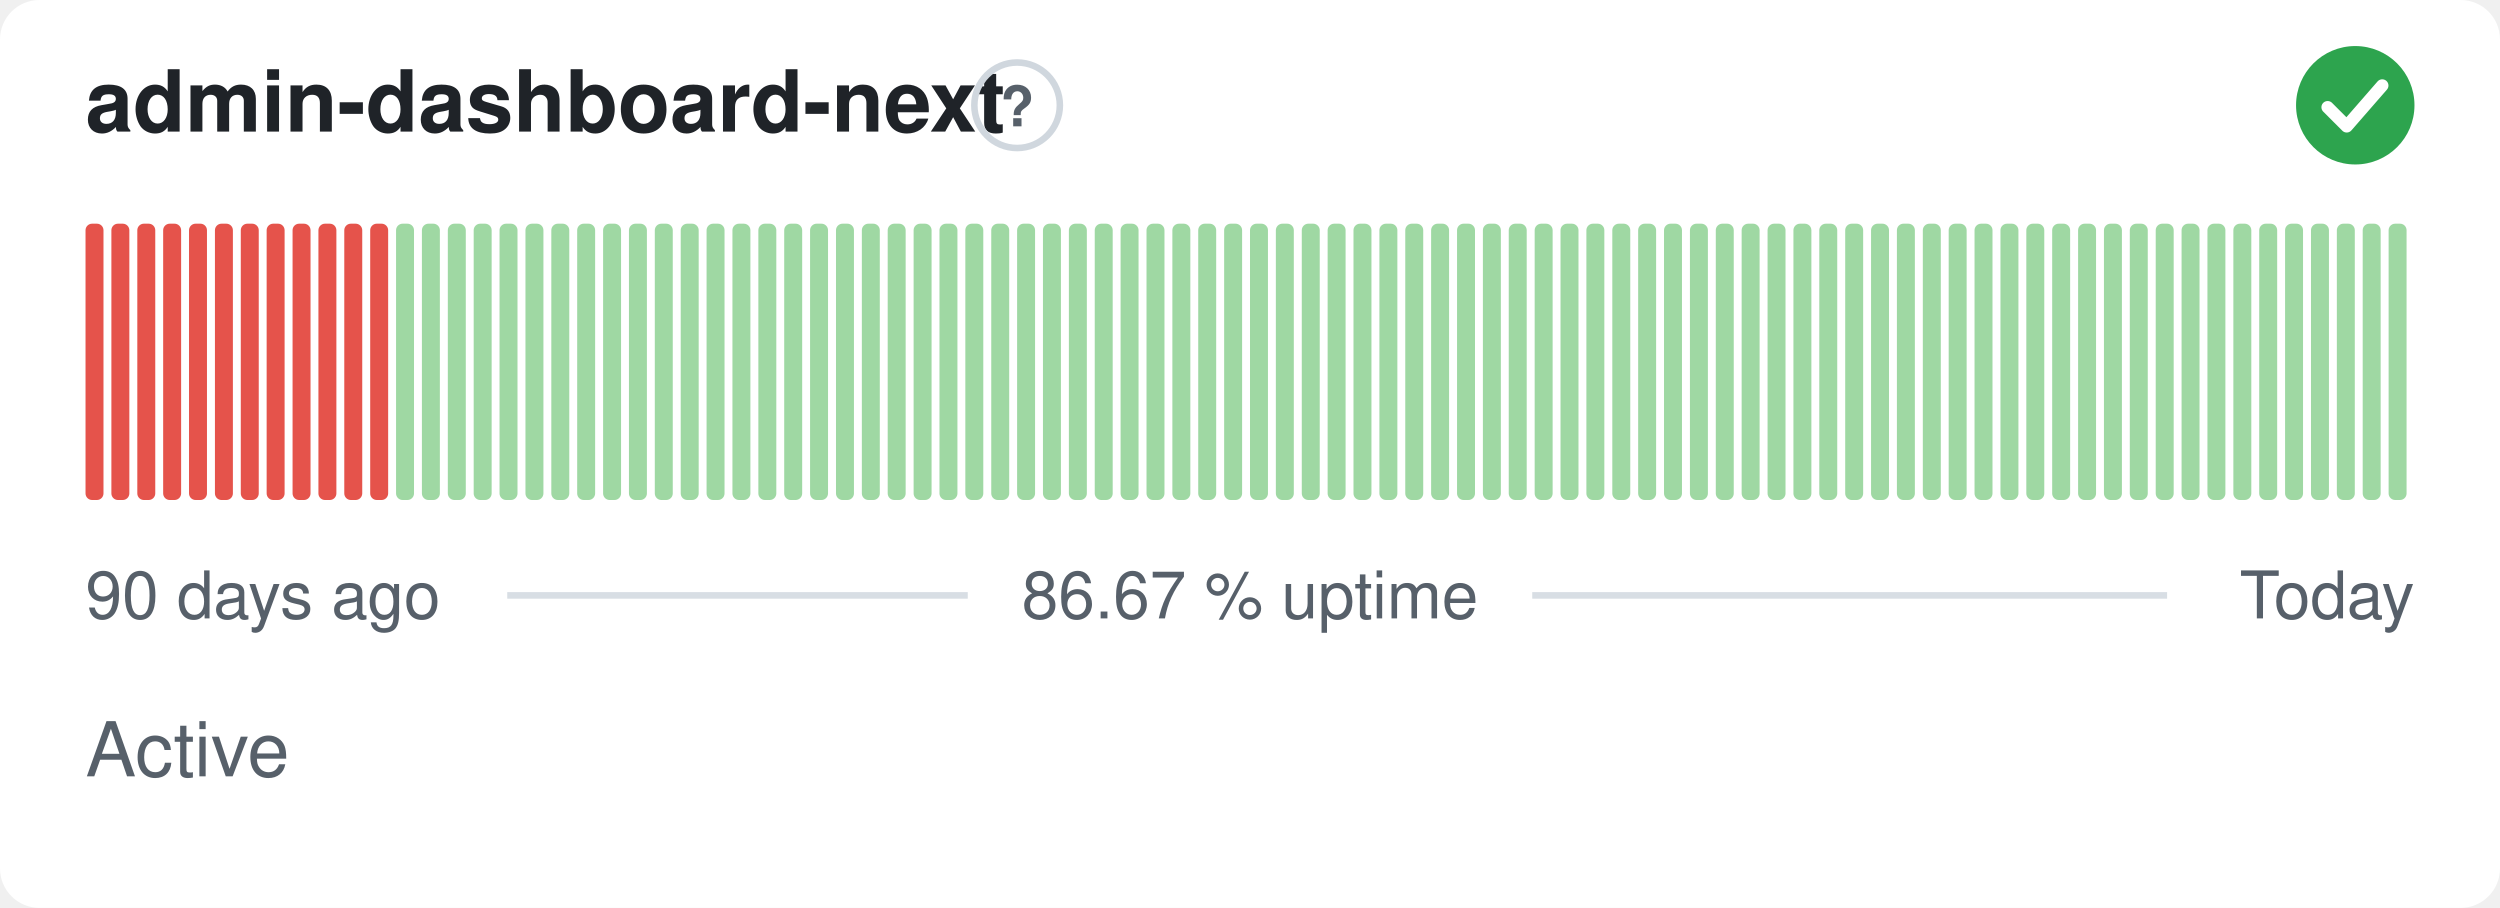
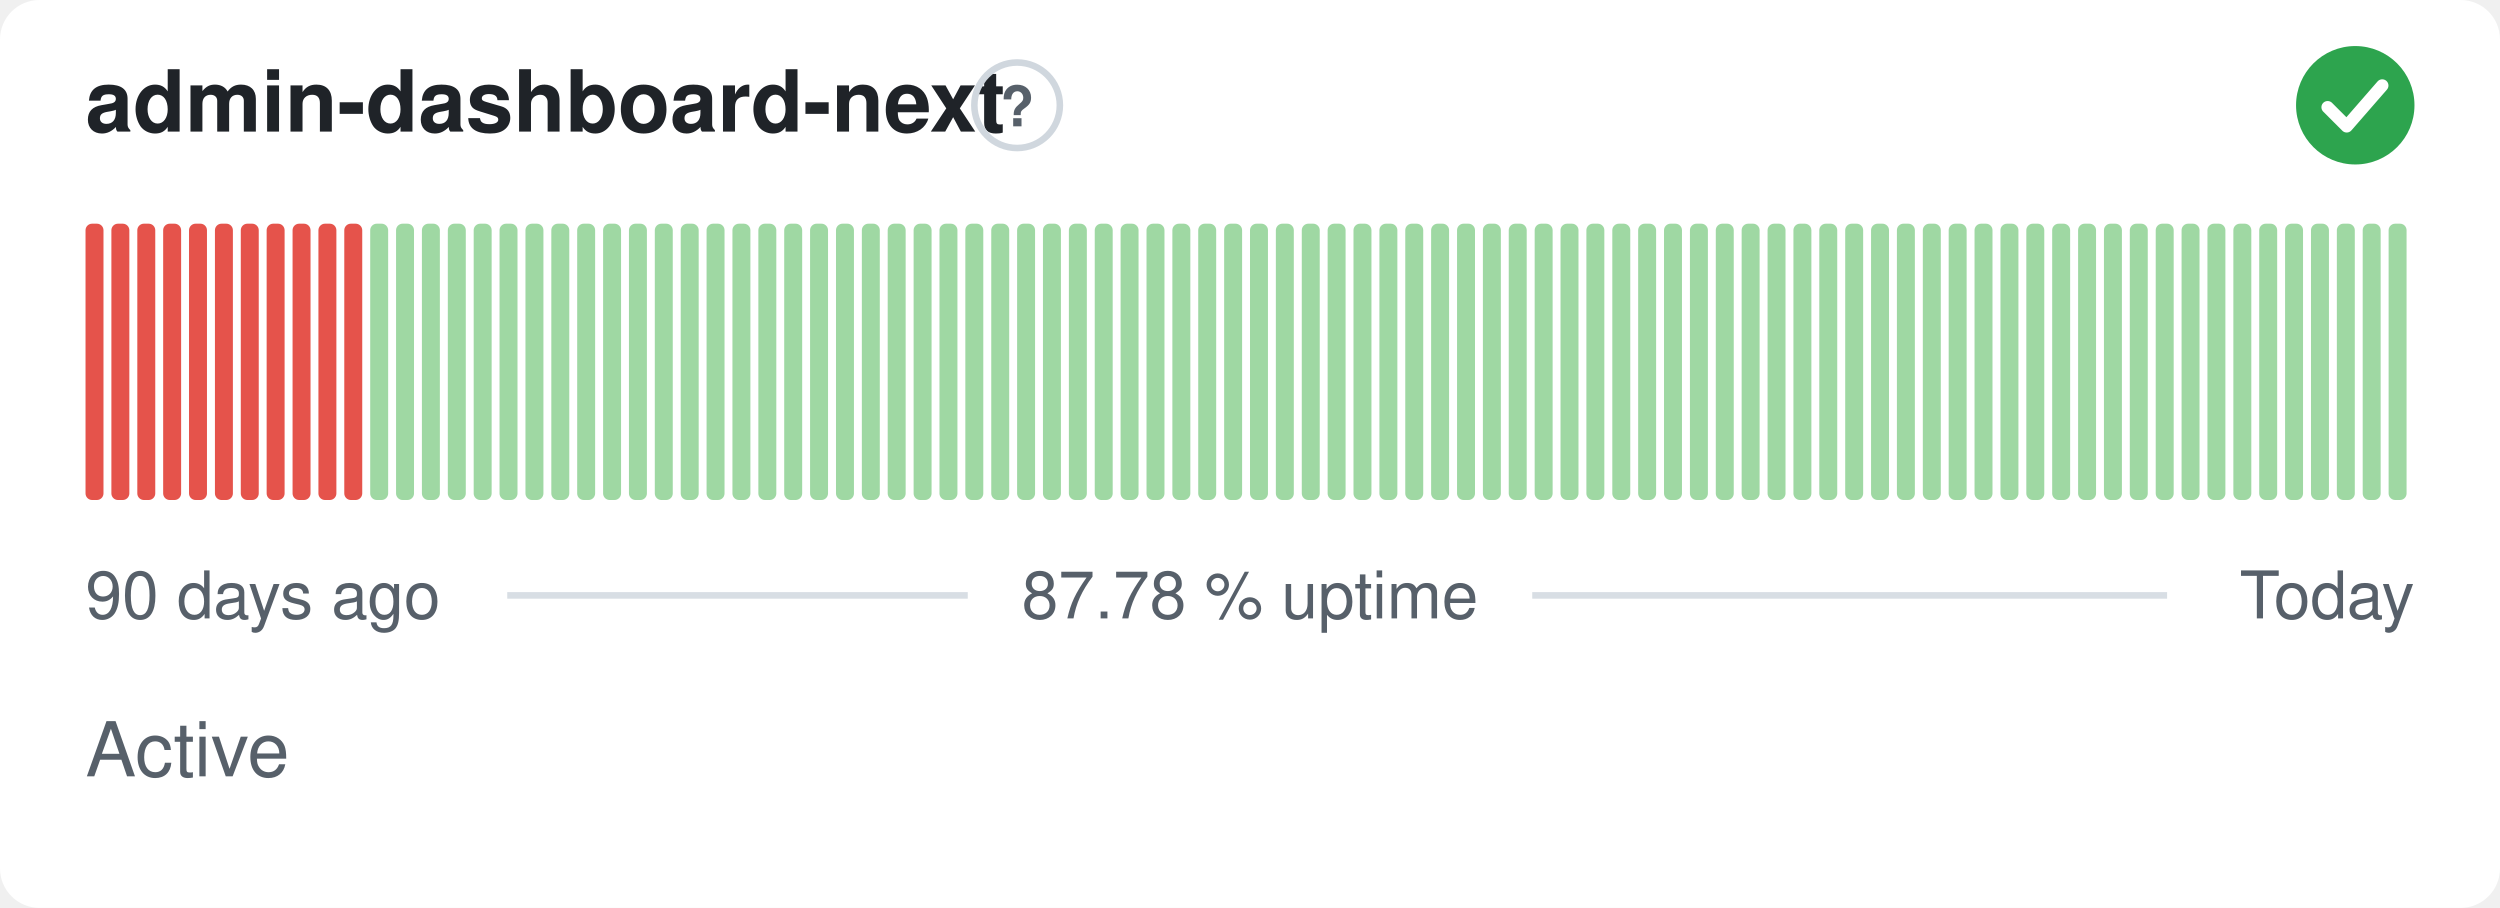
- <svg xmlns="http://www.w3.org/2000/svg" width="380" height="138" viewBox="0 0 380 138" role="img" aria-label="admin-dashboard-next: Active, 86.67 % uptime over the last 90 days" font-family="-apple-system,BlinkMacSystemFont,'Segoe UI',Helvetica,Arial,sans-serif">
+ <svg xmlns="http://www.w3.org/2000/svg" width="380" height="138" viewBox="0 0 380 138" role="img" aria-label="admin-dashboard-next: Active, 87.78 % uptime over the last 90 days" font-family="-apple-system,BlinkMacSystemFont,'Segoe UI',Helvetica,Arial,sans-serif">
  <style>
    @media (prefers-color-scheme: dark) {
      .bg { fill: #0d1117 }
      .title { fill: #e6edf3 }
      .muted { fill: #8b949e }
      .hint { stroke: #30363d }
      .rule { stroke: #30363d }
      .nodata { fill: #21262d }
    }
  </style>
  <rect class="bg" width="380" height="138" rx="6" fill="#ffffff" />
  <text class="title" x="13" y="20" font-size="13" font-weight="600" fill="#1f2328">admin-dashboard-next</text>
  <circle class="hint" cx="154.6" cy="16" r="6.5" fill="none" stroke="#d0d7de" stroke-width="1" />
  <text class="muted" x="154.6" y="19.2" text-anchor="middle" font-size="8.5" font-weight="700" fill="#57606a">?</text>
  <circle cx="358" cy="16" r="9" fill="#2da44e" />
  <path d="M353.80 16.30l2.90 2.90 5.40 -6.20" fill="none" stroke="#fff" stroke-width="1.89" stroke-linecap="round" stroke-linejoin="round" />
  <rect x="13.00" y="34.00" width="2.73" height="42.00" rx="1" fill="#e5534b" />
  <rect x="16.93" y="34.00" width="2.73" height="42.00" rx="1" fill="#e5534b" />
  <rect x="20.87" y="34.00" width="2.73" height="42.00" rx="1" fill="#e5534b" />
  <rect x="24.80" y="34.00" width="2.73" height="42.00" rx="1" fill="#e5534b" />
  <rect x="28.73" y="34.00" width="2.73" height="42.00" rx="1" fill="#e5534b" />
  <rect x="32.67" y="34.00" width="2.73" height="42.00" rx="1" fill="#e5534b" />
  <rect x="36.60" y="34.00" width="2.73" height="42.00" rx="1" fill="#e5534b" />
  <rect x="40.53" y="34.00" width="2.73" height="42.00" rx="1" fill="#e5534b" />
  <rect x="44.47" y="34.00" width="2.73" height="42.00" rx="1" fill="#e5534b" />
  <rect x="48.40" y="34.00" width="2.73" height="42.00" rx="1" fill="#e5534b" />
  <rect x="52.33" y="34.00" width="2.73" height="42.00" rx="1" fill="#e5534b" />
-   <rect x="56.27" y="34.00" width="2.73" height="42.00" rx="1" fill="#e5534b" />
+   <rect x="56.27" y="34.00" width="2.73" height="42.00" rx="1" fill="#9fd8a3" />
  <rect x="60.20" y="34.00" width="2.73" height="42.00" rx="1" fill="#9fd8a3" />
  <rect x="64.13" y="34.00" width="2.73" height="42.00" rx="1" fill="#9fd8a3" />
  <rect x="68.07" y="34.00" width="2.73" height="42.00" rx="1" fill="#9fd8a3" />
  <rect x="72.00" y="34.00" width="2.73" height="42.00" rx="1" fill="#9fd8a3" />
  <rect x="75.93" y="34.00" width="2.73" height="42.00" rx="1" fill="#9fd8a3" />
  <rect x="79.87" y="34.00" width="2.73" height="42.00" rx="1" fill="#9fd8a3" />
  <rect x="83.80" y="34.00" width="2.73" height="42.00" rx="1" fill="#9fd8a3" />
  <rect x="87.73" y="34.00" width="2.73" height="42.00" rx="1" fill="#9fd8a3" />
  <rect x="91.67" y="34.00" width="2.73" height="42.00" rx="1" fill="#9fd8a3" />
  <rect x="95.60" y="34.00" width="2.73" height="42.00" rx="1" fill="#9fd8a3" />
  <rect x="99.53" y="34.00" width="2.73" height="42.00" rx="1" fill="#9fd8a3" />
  <rect x="103.47" y="34.00" width="2.73" height="42.00" rx="1" fill="#9fd8a3" />
  <rect x="107.40" y="34.00" width="2.73" height="42.00" rx="1" fill="#9fd8a3" />
  <rect x="111.33" y="34.00" width="2.73" height="42.00" rx="1" fill="#9fd8a3" />
  <rect x="115.27" y="34.00" width="2.73" height="42.00" rx="1" fill="#9fd8a3" />
  <rect x="119.20" y="34.00" width="2.73" height="42.00" rx="1" fill="#9fd8a3" />
  <rect x="123.13" y="34.00" width="2.73" height="42.00" rx="1" fill="#9fd8a3" />
  <rect x="127.07" y="34.00" width="2.73" height="42.00" rx="1" fill="#9fd8a3" />
  <rect x="131.00" y="34.00" width="2.73" height="42.00" rx="1" fill="#9fd8a3" />
  <rect x="134.93" y="34.00" width="2.73" height="42.00" rx="1" fill="#9fd8a3" />
  <rect x="138.87" y="34.00" width="2.73" height="42.00" rx="1" fill="#9fd8a3" />
  <rect x="142.80" y="34.00" width="2.73" height="42.00" rx="1" fill="#9fd8a3" />
  <rect x="146.73" y="34.00" width="2.73" height="42.00" rx="1" fill="#9fd8a3" />
  <rect x="150.67" y="34.00" width="2.73" height="42.00" rx="1" fill="#9fd8a3" />
  <rect x="154.60" y="34.00" width="2.73" height="42.00" rx="1" fill="#9fd8a3" />
  <rect x="158.53" y="34.00" width="2.73" height="42.00" rx="1" fill="#9fd8a3" />
  <rect x="162.47" y="34.00" width="2.73" height="42.00" rx="1" fill="#9fd8a3" />
  <rect x="166.40" y="34.00" width="2.73" height="42.00" rx="1" fill="#9fd8a3" />
  <rect x="170.33" y="34.00" width="2.73" height="42.00" rx="1" fill="#9fd8a3" />
  <rect x="174.27" y="34.00" width="2.73" height="42.00" rx="1" fill="#9fd8a3" />
  <rect x="178.20" y="34.00" width="2.73" height="42.00" rx="1" fill="#9fd8a3" />
  <rect x="182.13" y="34.00" width="2.73" height="42.00" rx="1" fill="#9fd8a3" />
  <rect x="186.07" y="34.00" width="2.73" height="42.00" rx="1" fill="#9fd8a3" />
  <rect x="190.00" y="34.00" width="2.73" height="42.00" rx="1" fill="#9fd8a3" />
  <rect x="193.93" y="34.00" width="2.73" height="42.00" rx="1" fill="#9fd8a3" />
  <rect x="197.87" y="34.00" width="2.73" height="42.00" rx="1" fill="#9fd8a3" />
  <rect x="201.80" y="34.00" width="2.73" height="42.00" rx="1" fill="#9fd8a3" />
  <rect x="205.73" y="34.00" width="2.73" height="42.00" rx="1" fill="#9fd8a3" />
  <rect x="209.67" y="34.00" width="2.73" height="42.00" rx="1" fill="#9fd8a3" />
  <rect x="213.60" y="34.00" width="2.73" height="42.00" rx="1" fill="#9fd8a3" />
  <rect x="217.53" y="34.00" width="2.73" height="42.00" rx="1" fill="#9fd8a3" />
  <rect x="221.47" y="34.00" width="2.73" height="42.00" rx="1" fill="#9fd8a3" />
  <rect x="225.40" y="34.00" width="2.73" height="42.00" rx="1" fill="#9fd8a3" />
  <rect x="229.33" y="34.00" width="2.73" height="42.00" rx="1" fill="#9fd8a3" />
  <rect x="233.27" y="34.00" width="2.73" height="42.00" rx="1" fill="#9fd8a3" />
  <rect x="237.20" y="34.00" width="2.73" height="42.00" rx="1" fill="#9fd8a3" />
  <rect x="241.13" y="34.00" width="2.73" height="42.00" rx="1" fill="#9fd8a3" />
  <rect x="245.07" y="34.00" width="2.73" height="42.00" rx="1" fill="#9fd8a3" />
  <rect x="249.00" y="34.00" width="2.73" height="42.00" rx="1" fill="#9fd8a3" />
  <rect x="252.93" y="34.00" width="2.73" height="42.00" rx="1" fill="#9fd8a3" />
  <rect x="256.87" y="34.00" width="2.73" height="42.00" rx="1" fill="#9fd8a3" />
  <rect x="260.80" y="34.00" width="2.73" height="42.00" rx="1" fill="#9fd8a3" />
  <rect x="264.73" y="34.00" width="2.73" height="42.00" rx="1" fill="#9fd8a3" />
  <rect x="268.67" y="34.00" width="2.73" height="42.00" rx="1" fill="#9fd8a3" />
  <rect x="272.60" y="34.00" width="2.73" height="42.00" rx="1" fill="#9fd8a3" />
  <rect x="276.53" y="34.00" width="2.73" height="42.00" rx="1" fill="#9fd8a3" />
  <rect x="280.47" y="34.00" width="2.73" height="42.00" rx="1" fill="#9fd8a3" />
  <rect x="284.40" y="34.00" width="2.73" height="42.00" rx="1" fill="#9fd8a3" />
  <rect x="288.33" y="34.00" width="2.73" height="42.00" rx="1" fill="#9fd8a3" />
  <rect x="292.27" y="34.00" width="2.73" height="42.00" rx="1" fill="#9fd8a3" />
  <rect x="296.20" y="34.00" width="2.73" height="42.00" rx="1" fill="#9fd8a3" />
  <rect x="300.13" y="34.00" width="2.73" height="42.00" rx="1" fill="#9fd8a3" />
  <rect x="304.07" y="34.00" width="2.73" height="42.00" rx="1" fill="#9fd8a3" />
  <rect x="308.00" y="34.00" width="2.73" height="42.00" rx="1" fill="#9fd8a3" />
  <rect x="311.93" y="34.00" width="2.73" height="42.00" rx="1" fill="#9fd8a3" />
  <rect x="315.87" y="34.00" width="2.73" height="42.00" rx="1" fill="#9fd8a3" />
  <rect x="319.80" y="34.00" width="2.73" height="42.00" rx="1" fill="#9fd8a3" />
  <rect x="323.73" y="34.00" width="2.73" height="42.00" rx="1" fill="#9fd8a3" />
  <rect x="327.67" y="34.00" width="2.73" height="42.00" rx="1" fill="#9fd8a3" />
  <rect x="331.60" y="34.00" width="2.73" height="42.00" rx="1" fill="#9fd8a3" />
  <rect x="335.53" y="34.00" width="2.73" height="42.00" rx="1" fill="#9fd8a3" />
  <rect x="339.47" y="34.00" width="2.73" height="42.00" rx="1" fill="#9fd8a3" />
  <rect x="343.40" y="34.00" width="2.73" height="42.00" rx="1" fill="#9fd8a3" />
  <rect x="347.33" y="34.00" width="2.73" height="42.00" rx="1" fill="#9fd8a3" />
  <rect x="351.27" y="34.00" width="2.73" height="42.00" rx="1" fill="#9fd8a3" />
  <rect x="355.20" y="34.00" width="2.73" height="42.00" rx="1" fill="#9fd8a3" />
  <rect x="359.13" y="34.00" width="2.73" height="42.00" rx="1" fill="#9fd8a3" />
  <rect x="363.07" y="34.00" width="2.73" height="42.00" rx="1" fill="#9fd8a3" />
  <text class="muted" x="13" y="94" font-size="10" fill="#57606a">90 days ago</text>
-   <text class="muted" x="190" y="94" text-anchor="middle" font-size="10" fill="#57606a">86.67 % uptime</text>
+   <text class="muted" x="190" y="94" text-anchor="middle" font-size="10" fill="#57606a">87.78 % uptime</text>
  <text class="muted" x="367" y="94" text-anchor="end" font-size="10" fill="#57606a">Today</text>
  <line class="rule" x1="77.1" y1="90.5" x2="147.1" y2="90.5" stroke="#d8dee4" stroke-width="1" />
  <line class="rule" x1="232.9" y1="90.5" x2="329.4" y2="90.5" stroke="#d8dee4" stroke-width="1" />
  <text class="muted" x="13" y="118" font-size="11.5" fill="#57606a">Active</text>
</svg>
